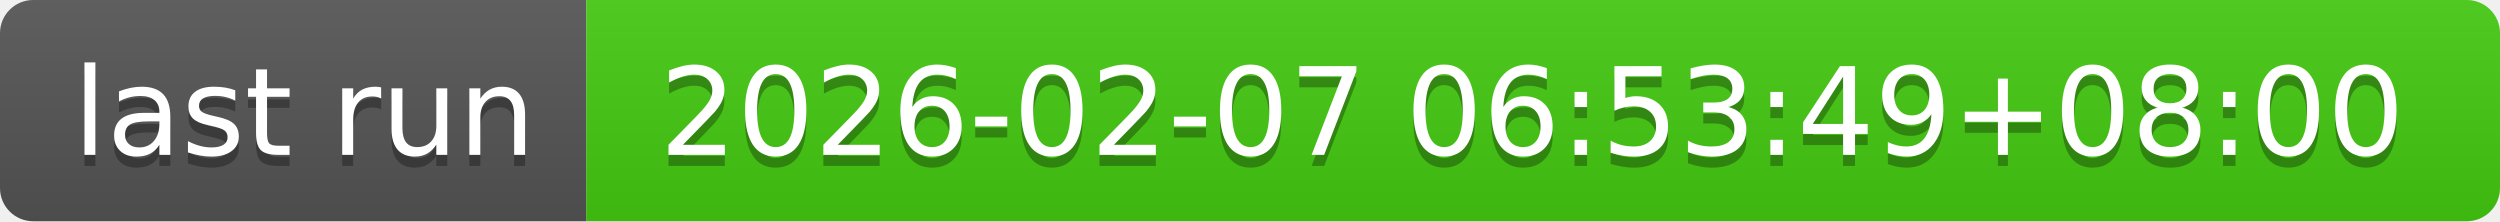
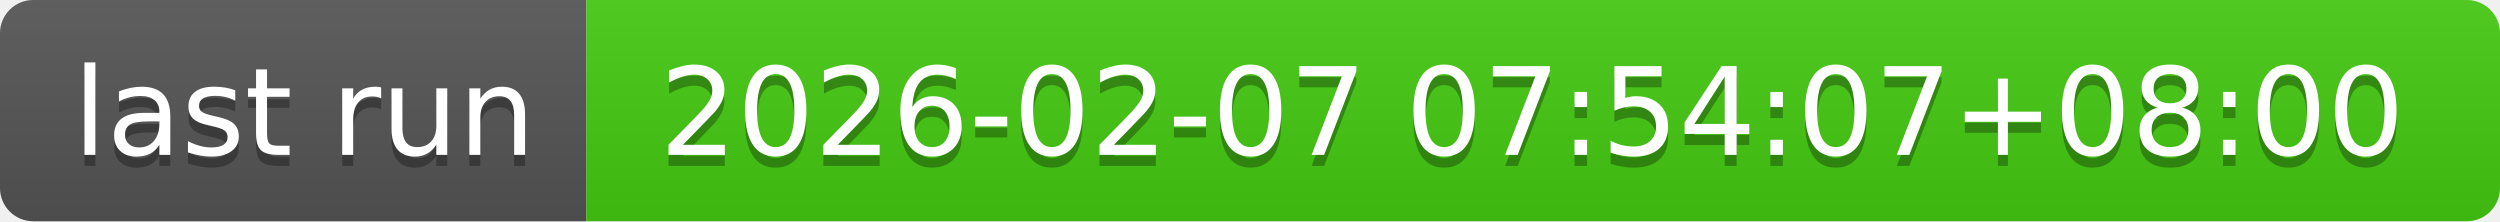
- <svg xmlns="http://www.w3.org/2000/svg" width="226" height="20" role="img" aria-label="last run: 2026-02-07 06:53:49+08:00">
+ <svg xmlns="http://www.w3.org/2000/svg" width="226" height="20" role="img" aria-label="last run: 2026-02-07 07:54:07+08:00">
  <linearGradient id="s" x2="0" y2="100%">
    <stop offset="0" stop-color="#bbb" stop-opacity=".1" />
    <stop offset="1" stop-opacity=".1" />
  </linearGradient>
  <clipPath id="r">
    <rect width="226" height="20" rx="3" fill="#fff" />
  </clipPath>
  <g clip-path="url(#r)">
    <rect width="53" height="20" fill="#555" />
    <rect x="53" width="173" height="20" fill="#4c1" />
    <rect width="226" height="20" fill="url(#s)" />
  </g>
  <g fill="#fff" text-anchor="middle" font-family="Verdana,Geneva,DejaVu Sans,sans-serif" text-rendering="geometricPrecision" font-size="110">
    <text aria-hidden="true" x="275" y="150" fill="#010101" fill-opacity=".3" transform="scale(.1)" textLength="430">last run</text>
    <text x="275" y="140" transform="scale(.1)" fill="#fff" textLength="430">last run</text>
-     <text aria-hidden="true" x="1385" y="150" fill="#010101" fill-opacity=".3" transform="scale(.1)" textLength="1630">2026-02-07 06:53:49+08:00</text>
-     <text x="1385" y="140" transform="scale(.1)" fill="#fff" textLength="1630">2026-02-07 06:53:49+08:00</text>
+     <text aria-hidden="true" x="1385" y="150" fill="#010101" fill-opacity=".3" transform="scale(.1)" textLength="1630">2026-02-07 07:54:07+08:00</text>
+     <text x="1385" y="140" transform="scale(.1)" fill="#fff" textLength="1630">2026-02-07 07:54:07+08:00</text>
  </g>
</svg>
